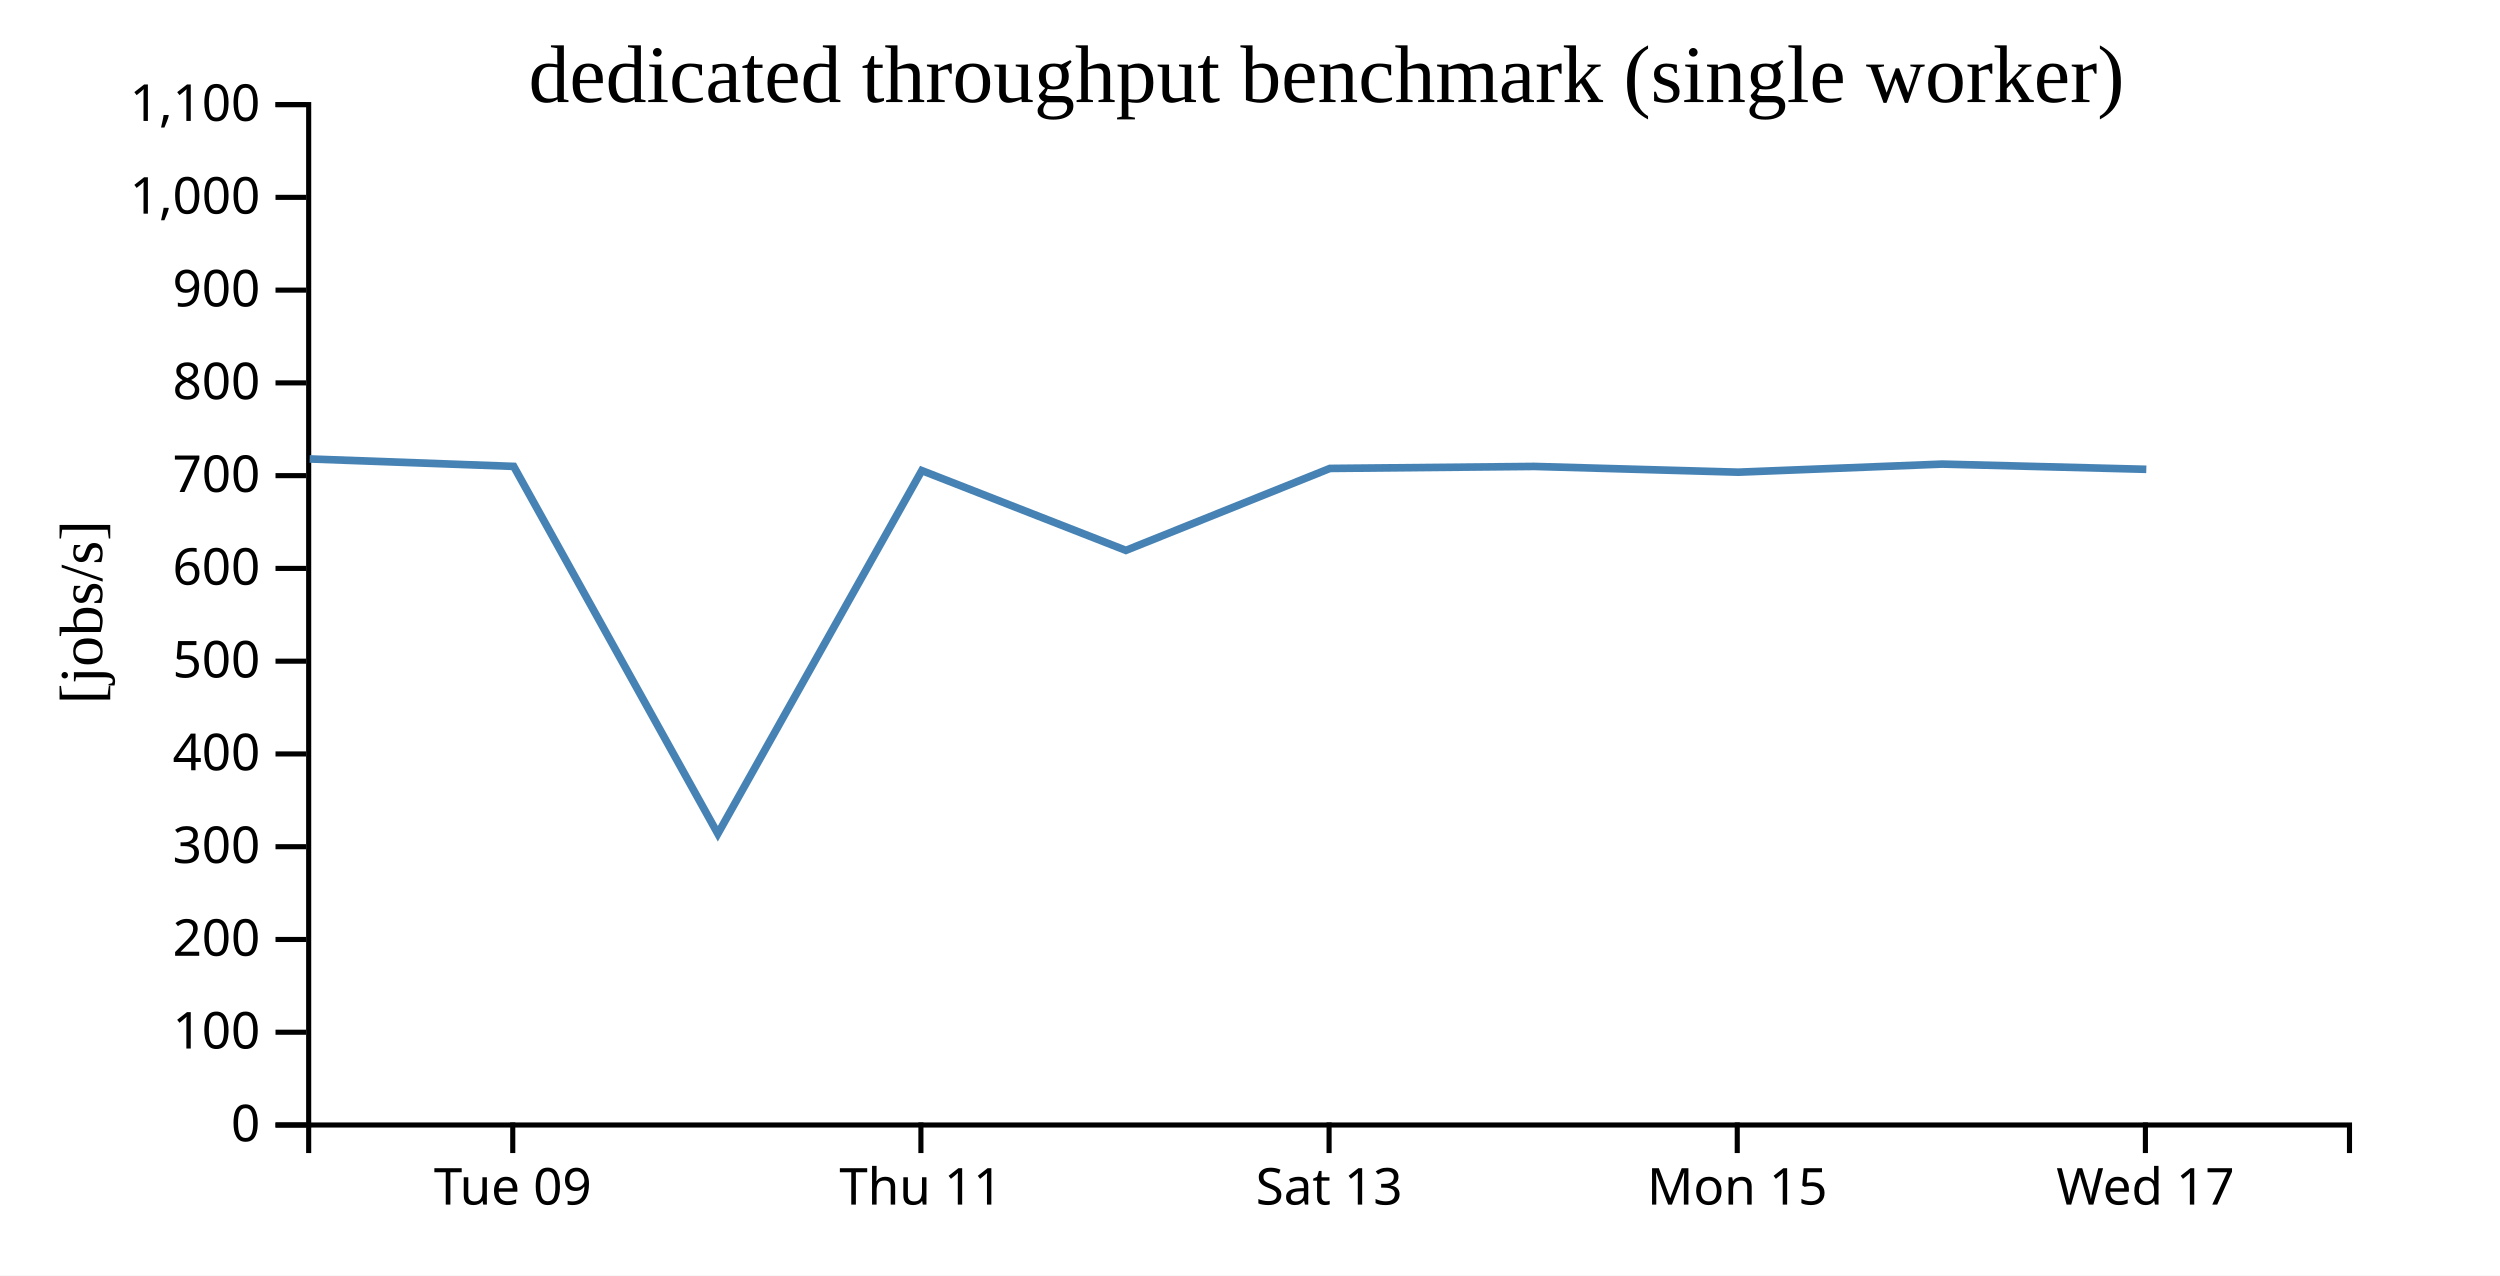
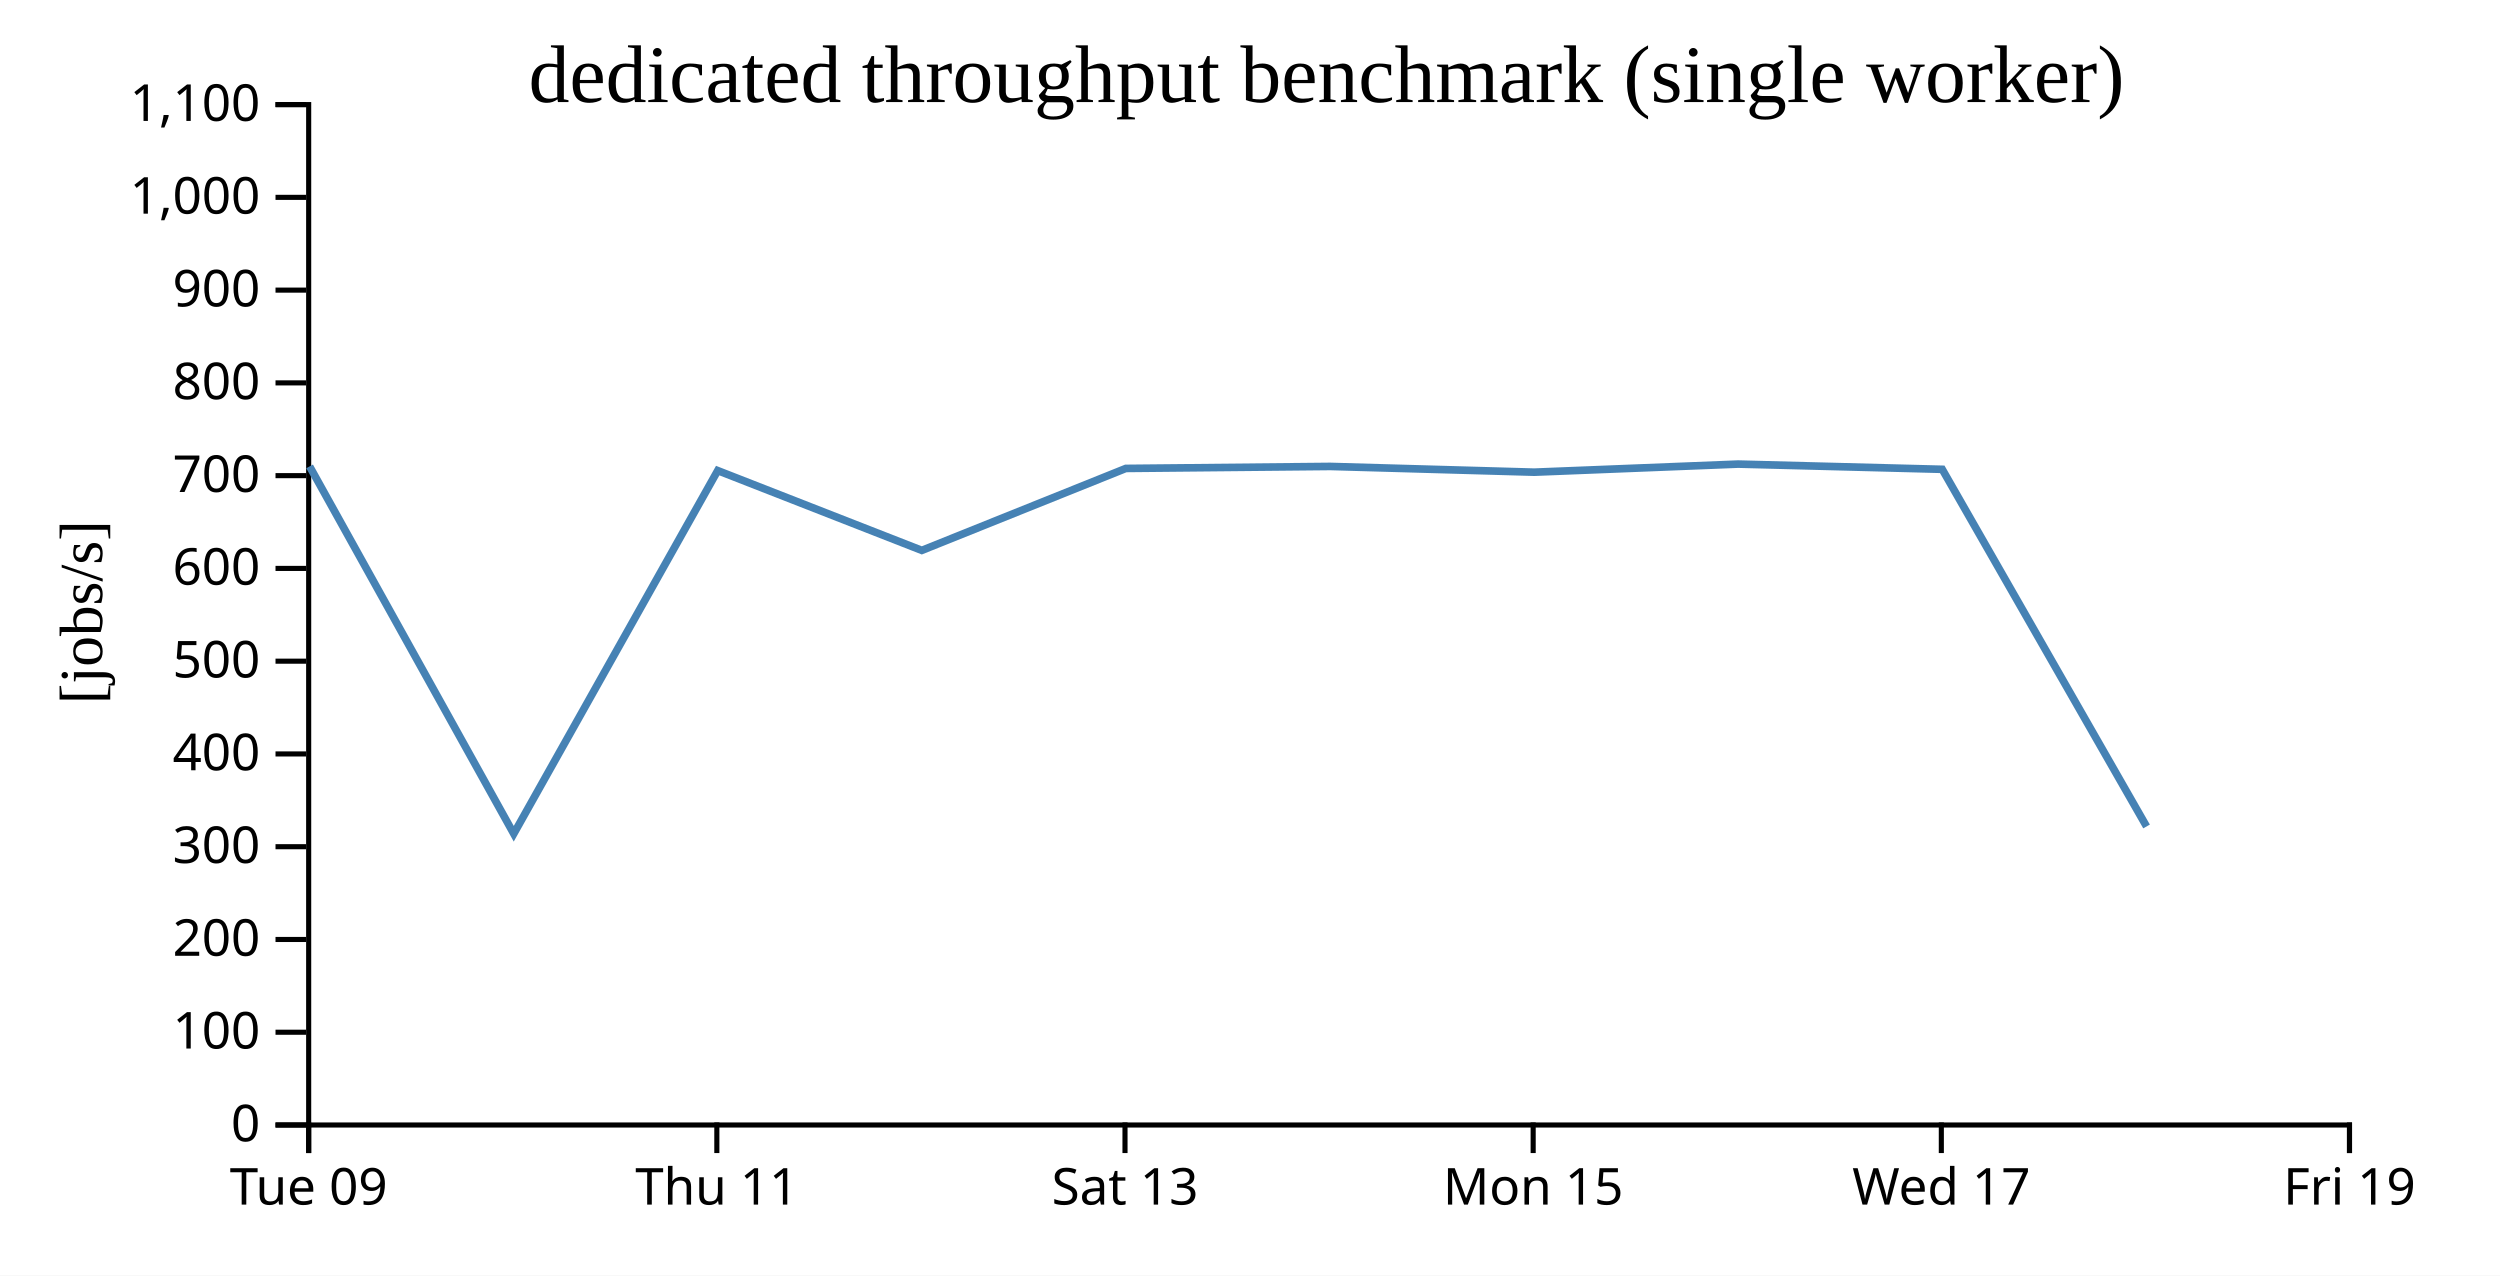
<svg xmlns="http://www.w3.org/2000/svg" width="490" height="250">
  <rect width="100%" height="100%" fill="white" />
  <g transform="translate(60,20)">
    <g transform="translate(0,200)" fill="none" font-size="10" font-family="sans-serif" text-anchor="middle">
      <path class="domain" stroke="currentColor" d="M0.5,6V0.5H400.5V6" />
-       <g class="tick" opacity="1" transform="translate(40.5,0)">
+       <g class="tick" opacity="1" transform="translate(0.5,0)">
        <line stroke="currentColor" y2="6" />
        <text fill="currentColor" y="9" dy="0.71em">Tue 09</text>
      </g>
-       <g class="tick" opacity="1" transform="translate(120.5,0)">
+       <g class="tick" opacity="1" transform="translate(80.5,0)">
        <line stroke="currentColor" y2="6" />
        <text fill="currentColor" y="9" dy="0.71em">Thu 11</text>
      </g>
-       <g class="tick" opacity="1" transform="translate(200.5,0)">
+       <g class="tick" opacity="1" transform="translate(160.5,0)">
        <line stroke="currentColor" y2="6" />
        <text fill="currentColor" y="9" dy="0.71em">Sat 13</text>
      </g>
-       <g class="tick" opacity="1" transform="translate(280.5,0)">
+       <g class="tick" opacity="1" transform="translate(240.5,0)">
        <line stroke="currentColor" y2="6" />
        <text fill="currentColor" y="9" dy="0.71em">Mon 15</text>
      </g>
-       <g class="tick" opacity="1" transform="translate(360.5,0)">
+       <g class="tick" opacity="1" transform="translate(320.5,0)">
        <line stroke="currentColor" y2="6" />
        <text fill="currentColor" y="9" dy="0.71em">Wed 17</text>
+       </g>
+       <g class="tick" opacity="1" transform="translate(400.5,0)">
+         <line stroke="currentColor" y2="6" />
+         <text fill="currentColor" y="9" dy="0.71em">Fri 19</text>
      </g>
    </g>
    <g fill="none" font-size="10" font-family="sans-serif" text-anchor="end">
      <path class="domain" stroke="currentColor" d="M-6,200.5H0.5V0.5H-6" />
      <g class="tick" opacity="1" transform="translate(0,200.5)">
        <line stroke="currentColor" x2="-6" />
        <text fill="currentColor" x="-9" dy="0.32em">0</text>
      </g>
      <g class="tick" opacity="1" transform="translate(0,182.3182)">
        <line stroke="currentColor" x2="-6" />
        <text fill="currentColor" x="-9" dy="0.32em">100</text>
      </g>
      <g class="tick" opacity="1" transform="translate(0,164.1364)">
        <line stroke="currentColor" x2="-6" />
        <text fill="currentColor" x="-9" dy="0.32em">200</text>
      </g>
      <g class="tick" opacity="1" transform="translate(0,145.9545)">
        <line stroke="currentColor" x2="-6" />
        <text fill="currentColor" x="-9" dy="0.32em">300</text>
      </g>
      <g class="tick" opacity="1" transform="translate(0,127.7727)">
        <line stroke="currentColor" x2="-6" />
        <text fill="currentColor" x="-9" dy="0.32em">400</text>
      </g>
      <g class="tick" opacity="1" transform="translate(0,109.5909)">
        <line stroke="currentColor" x2="-6" />
        <text fill="currentColor" x="-9" dy="0.32em">500</text>
      </g>
      <g class="tick" opacity="1" transform="translate(0,91.40909)">
        <line stroke="currentColor" x2="-6" />
        <text fill="currentColor" x="-9" dy="0.32em">600</text>
      </g>
      <g class="tick" opacity="1" transform="translate(0,73.22727)">
        <line stroke="currentColor" x2="-6" />
        <text fill="currentColor" x="-9" dy="0.32em">700</text>
      </g>
      <g class="tick" opacity="1" transform="translate(0,55.04545)">
        <line stroke="currentColor" x2="-6" />
        <text fill="currentColor" x="-9" dy="0.32em">800</text>
      </g>
      <g class="tick" opacity="1" transform="translate(0,36.86364)">
        <line stroke="currentColor" x2="-6" />
        <text fill="currentColor" x="-9" dy="0.32em">900</text>
      </g>
      <g class="tick" opacity="1" transform="translate(0,18.68182)">
        <line stroke="currentColor" x2="-6" />
        <text fill="currentColor" x="-9" dy="0.32em">1,000</text>
      </g>
      <g class="tick" opacity="1" transform="translate(0,0.5)">
        <line stroke="currentColor" x2="-6" />
        <text fill="currentColor" x="-9" dy="0.32em">1,100</text>
      </g>
    </g>
    <text text-anchor="middle" style="font-size: 12px" transform="rotate(-90)" y="-40" x="-100">[jobs/s]</text>
    <text text-anchor="middle" style="font-size: 16px" y="0" x="200">dedicated throughput benchmark (single worker)</text>
-     <path fill="none" stroke="steelblue" stroke-width="1.5" d="M0.695,69.953L40.684,71.413L80.695,143.416L120.671,72.235L160.673,87.875L200.665,71.812L240.73,71.422L280.714,72.548L320.674,70.962L360.678,71.986" />
+     <path fill="none" stroke="steelblue" stroke-width="1.5" d="M0.684,71.413L40.695,143.416L80.671,72.235L120.673,87.875L160.665,71.812L200.73,71.422L240.714,72.548L280.674,70.962L320.678,71.986L360.725,141.986" />
  </g>
</svg>
